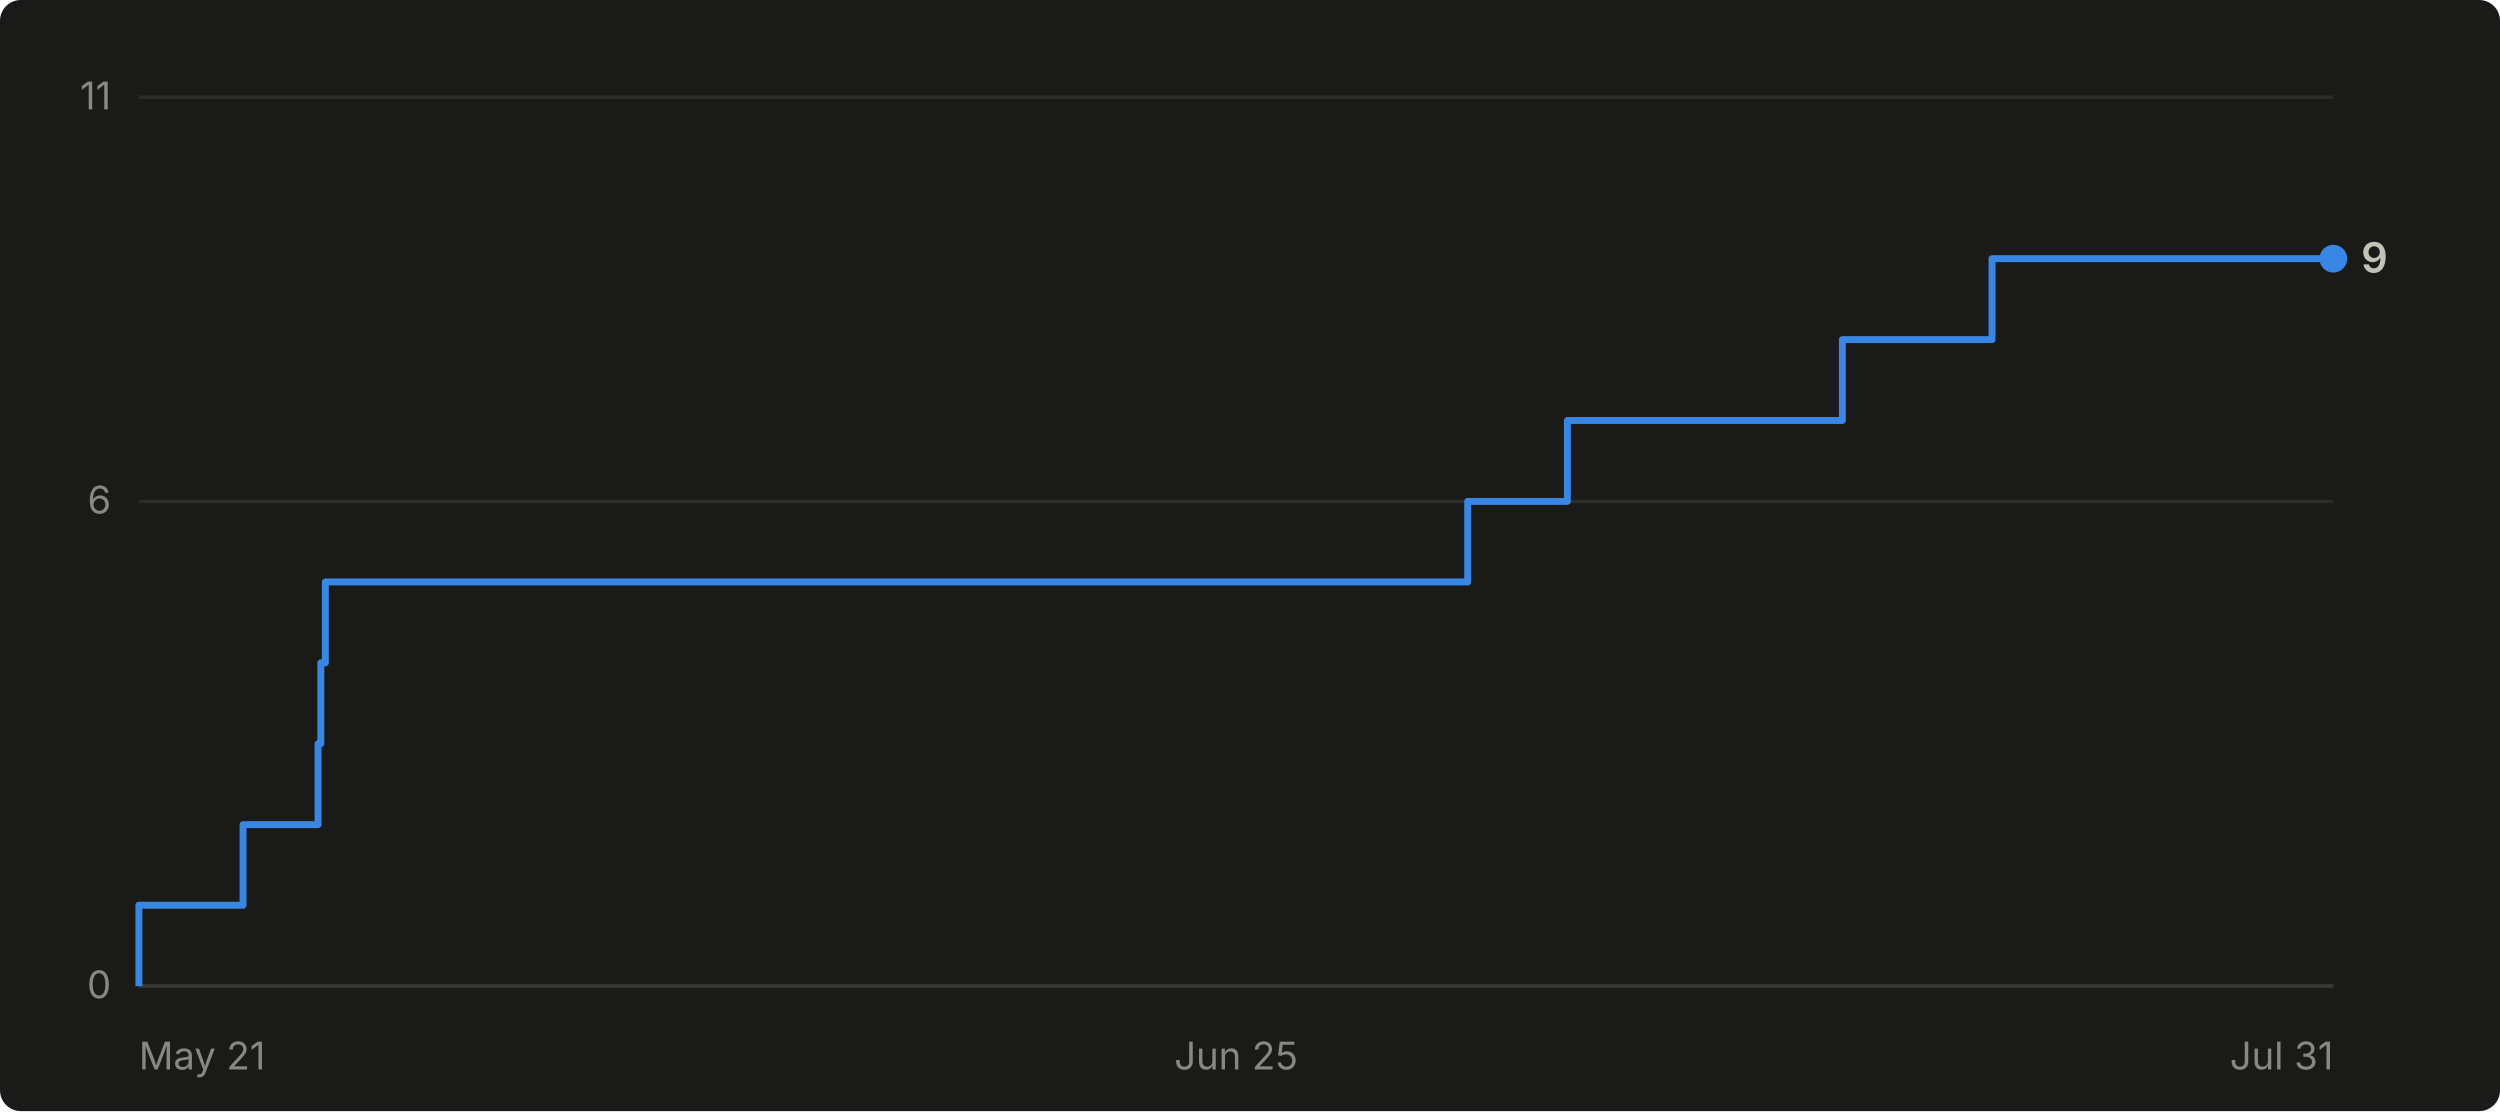
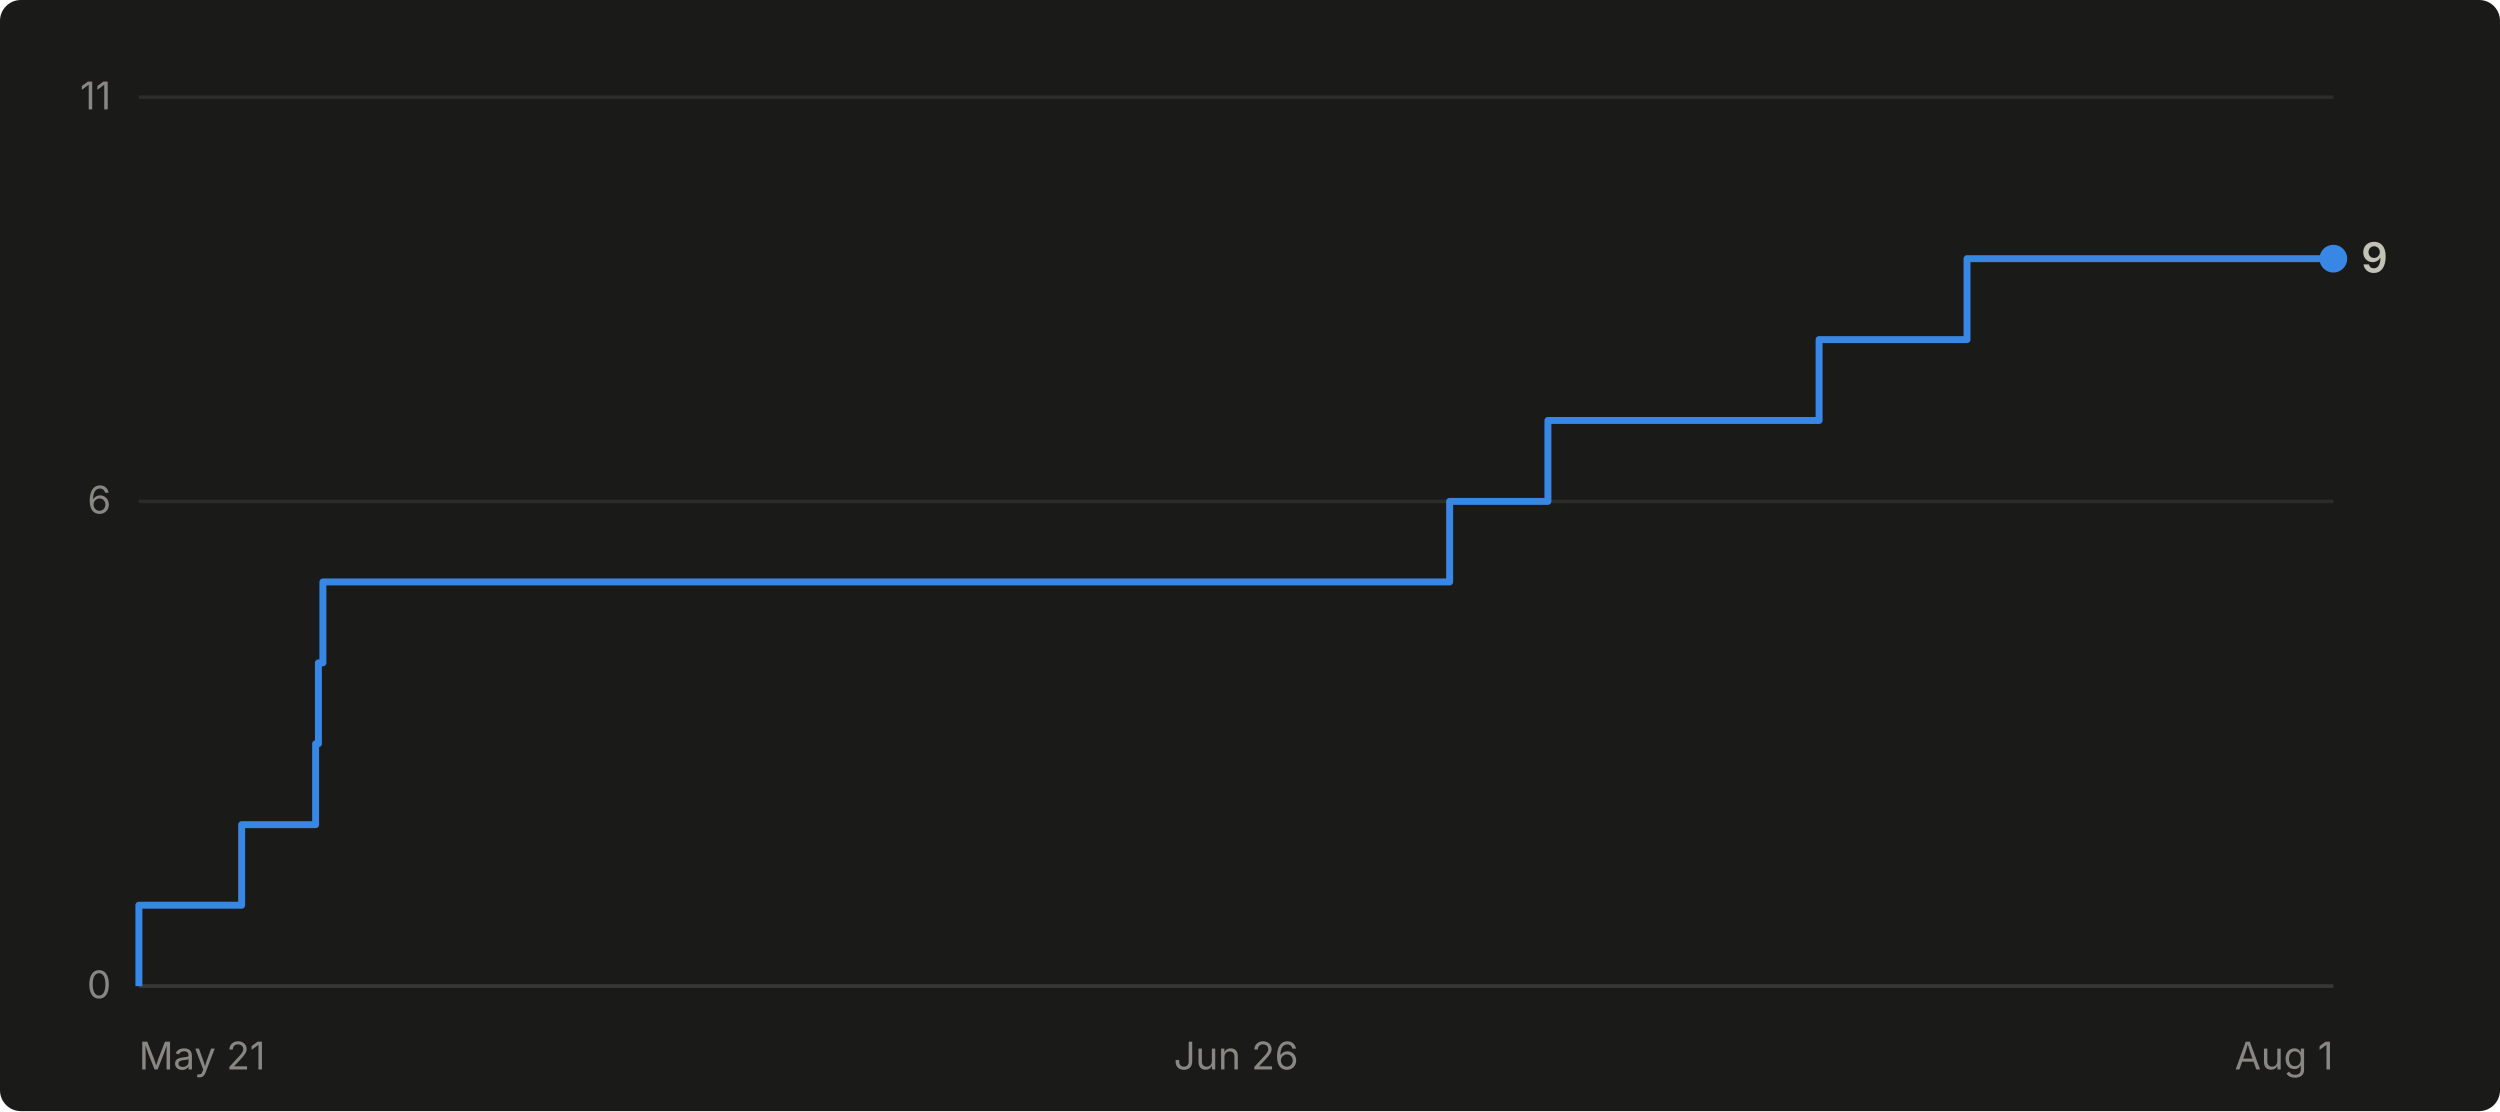
- <svg xmlns="http://www.w3.org/2000/svg" viewBox="0 0 720 320" width="720" height="320" role="img" aria-label="Cumulative GitHub stars for abhiunix/AgentHarbor: 9 as of Jul 31">
+ <svg xmlns="http://www.w3.org/2000/svg" viewBox="0 0 720 320" width="720" height="320" role="img" aria-label="Cumulative GitHub stars for abhiunix/AgentHarbor: 9 as of Aug 1">
  <rect width="720" height="320" fill="#1a1a19" rx="6" />
  <g font-family="system-ui, -apple-system, 'Segoe UI', sans-serif">
    <line x1="40" y1="284.0" x2="672" y2="284.0" stroke="#2c2c2a" stroke-width="1" />
    <text x="32" y="287.5" text-anchor="end" fill="#898781" font-size="11">0</text>
    <line x1="40" y1="144.4" x2="672" y2="144.4" stroke="#2c2c2a" stroke-width="1" />
    <text x="32" y="147.9" text-anchor="end" fill="#898781" font-size="11">6</text>
    <line x1="40" y1="28.0" x2="672" y2="28.0" stroke="#2c2c2a" stroke-width="1" />
    <text x="32" y="31.5" text-anchor="end" fill="#898781" font-size="11">11</text>
    <line x1="40" y1="284" x2="672" y2="284" stroke="#383835" stroke-width="1" />
    <text x="40.0" y="308" text-anchor="start" fill="#898781" font-size="11">May 21</text>
-     <text x="356.0" y="308" text-anchor="middle" fill="#898781" font-size="11">Jun 25</text>
-     <text x="672.0" y="308" text-anchor="end" fill="#898781" font-size="11">Jul 31</text>
-     <path d="M 40.0 284.0 L 40.0 284.0 L 40.0 260.7 L 70.0 260.7 L 70.0 237.5 L 91.6 237.5 L 91.6 214.2 L 92.4 214.2 L 92.4 190.9 L 93.7 190.9 L 93.7 167.6 L 422.7 167.6 L 422.7 144.4 L 451.4 144.4 L 451.4 121.1 L 530.6 121.1 L 530.6 97.8 L 573.7 97.8 L 573.7 74.5 L 672.0 74.5" fill="none" stroke="#3987e5" stroke-width="2" stroke-linejoin="round" />
+     <text x="356.0" y="308" text-anchor="middle" fill="#898781" font-size="11">Jun 26</text>
+     <text x="672.0" y="308" text-anchor="end" fill="#898781" font-size="11">Aug 1</text>
+     <path d="M 40.0 284.0 L 40.0 284.0 L 40.0 260.7 L 69.6 260.7 L 69.6 237.5 L 90.9 237.5 L 90.9 214.2 L 91.7 214.2 L 91.7 190.9 L 93.0 190.9 L 93.0 167.6 L 417.5 167.6 L 417.5 144.4 L 445.8 144.4 L 445.8 121.1 L 523.9 121.1 L 523.9 97.8 L 566.5 97.8 L 566.5 74.5 L 672.0 74.5" fill="none" stroke="#3987e5" stroke-width="2" stroke-linejoin="round" />
    <circle cx="672.0" cy="74.5" r="4" fill="#3987e5" />
    <text x="680.0" y="78.5" fill="#c3c2b7" font-size="12" font-weight="600">9</text>
  </g>
</svg>
